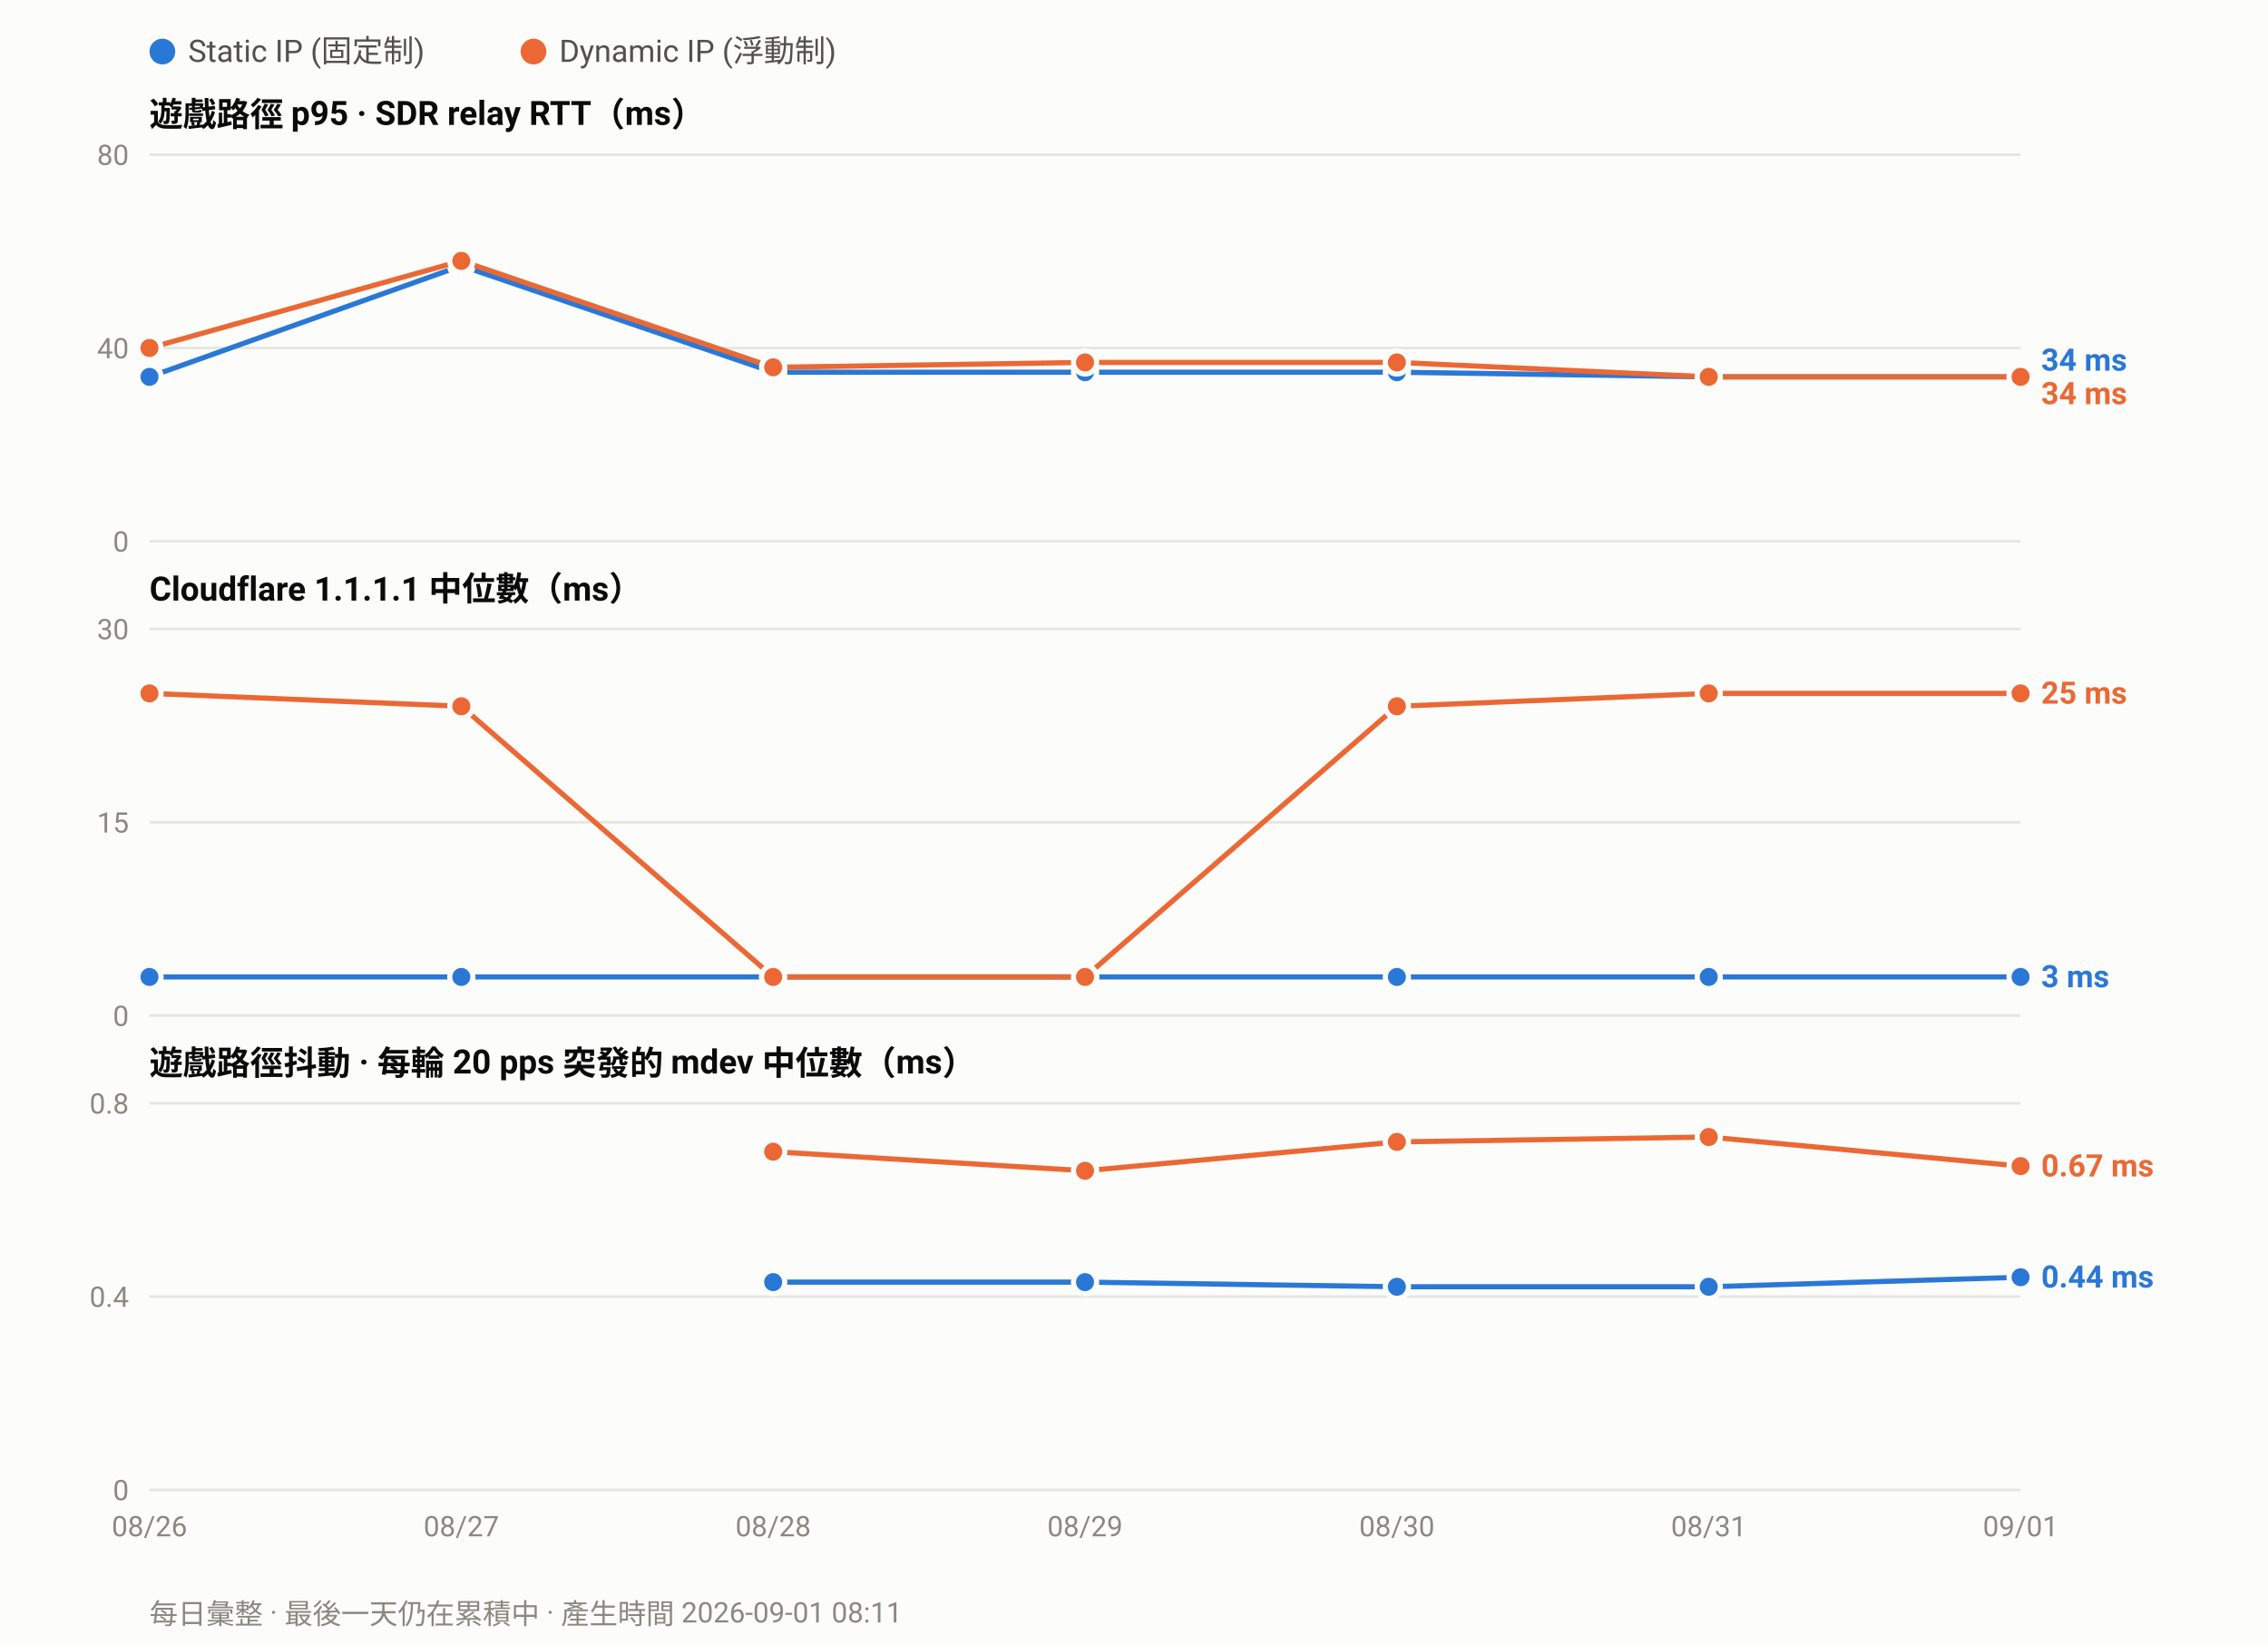
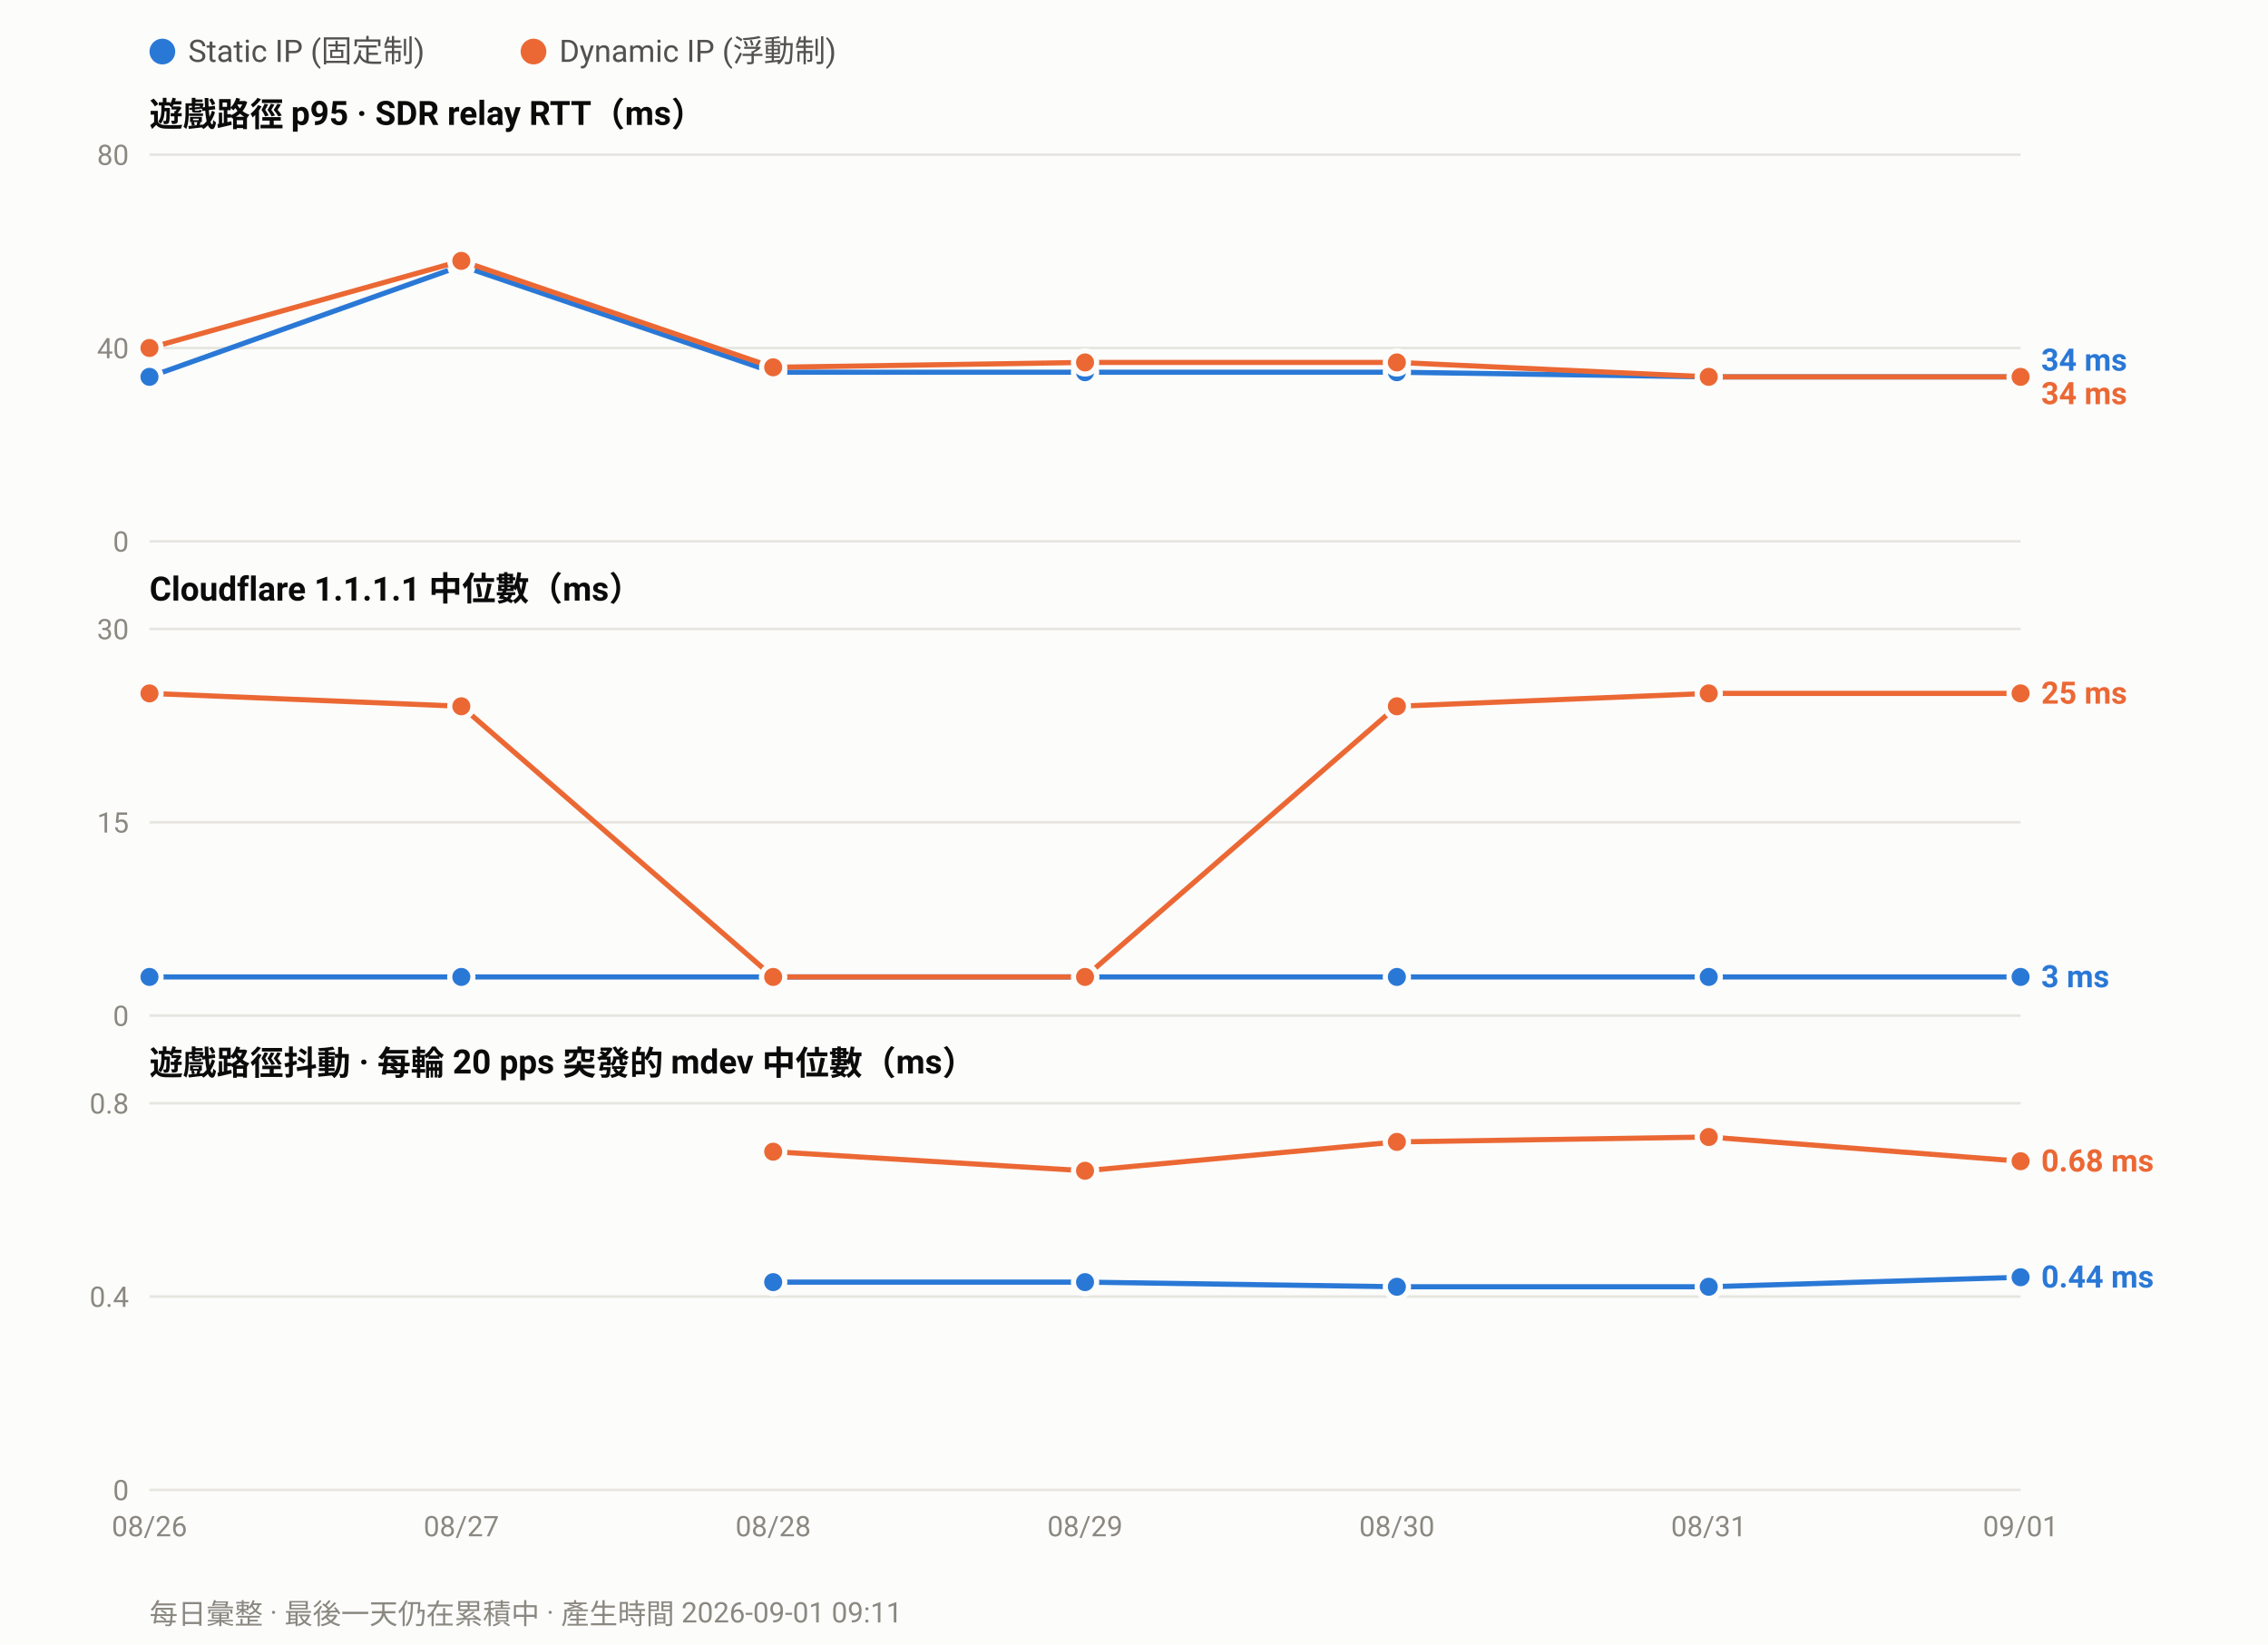
<svg xmlns="http://www.w3.org/2000/svg" width="880" height="638" viewBox="0 0 880 638" font-family="ui-sans-serif,-apple-system,Segoe UI,Roboto,Helvetica,Arial,sans-serif">
  <rect width="880" height="638" fill="#fcfcfb" />
  <circle cx="63.0" cy="20" r="5" fill="#2a78d6" />
  <text x="73.0" y="24" font-size="12" fill="#52514e">Static IP (固定制)</text>
  <circle cx="207.0" cy="20" r="5" fill="#eb6834" />
  <text x="217.0" y="24" font-size="12" fill="#52514e">Dynamic IP (浮動制)</text>
  <text x="58" y="49.0" font-size="13" font-weight="600" fill="#0b0b0b">遊戲路徑 p95 · SDR relay RTT（ms）</text>
  <line x1="58" y1="210.0" x2="784.0" y2="210.0" stroke="#e6e5e0" stroke-width="1" />
  <text x="50" y="214.0" font-size="11" text-anchor="end" fill="#8a8880">0</text>
  <line x1="58" y1="135.0" x2="784.0" y2="135.0" stroke="#e6e5e0" stroke-width="1" />
  <text x="50" y="139.0" font-size="11" text-anchor="end" fill="#8a8880">40</text>
  <line x1="58" y1="60.0" x2="784.0" y2="60.0" stroke="#e6e5e0" stroke-width="1" />
  <text x="50" y="64.0" font-size="11" text-anchor="end" fill="#8a8880">80</text>
  <polyline fill="none" stroke="#2a78d6" stroke-width="2" stroke-linejoin="round" points="58.0,146.2 179.0,103.1 300.0,144.4 421.0,144.4 542.0,144.4 663.0,146.2 784.0,146.2" />
  <circle cx="58.0" cy="146.2" r="4.5" fill="#2a78d6" stroke="#fcfcfb" stroke-width="2" />
  <circle cx="179.0" cy="103.1" r="4.5" fill="#2a78d6" stroke="#fcfcfb" stroke-width="2" />
  <circle cx="300.0" cy="144.4" r="4.5" fill="#2a78d6" stroke="#fcfcfb" stroke-width="2" />
  <circle cx="421.0" cy="144.4" r="4.5" fill="#2a78d6" stroke="#fcfcfb" stroke-width="2" />
  <circle cx="542.0" cy="144.4" r="4.5" fill="#2a78d6" stroke="#fcfcfb" stroke-width="2" />
  <circle cx="663.0" cy="146.2" r="4.5" fill="#2a78d6" stroke="#fcfcfb" stroke-width="2" />
  <circle cx="784.0" cy="146.2" r="4.5" fill="#2a78d6" stroke="#fcfcfb" stroke-width="2" />
  <polyline fill="none" stroke="#eb6834" stroke-width="2" stroke-linejoin="round" points="58.0,135.0 179.0,101.2 300.0,142.5 421.0,140.6 542.0,140.6 663.0,146.2 784.0,146.2" />
  <circle cx="58.0" cy="135.0" r="4.5" fill="#eb6834" stroke="#fcfcfb" stroke-width="2" />
  <circle cx="179.0" cy="101.2" r="4.5" fill="#eb6834" stroke="#fcfcfb" stroke-width="2" />
  <circle cx="300.0" cy="142.5" r="4.5" fill="#eb6834" stroke="#fcfcfb" stroke-width="2" />
  <circle cx="421.0" cy="140.6" r="4.5" fill="#eb6834" stroke="#fcfcfb" stroke-width="2" />
  <circle cx="542.0" cy="140.6" r="4.5" fill="#eb6834" stroke="#fcfcfb" stroke-width="2" />
  <circle cx="663.0" cy="146.2" r="4.5" fill="#eb6834" stroke="#fcfcfb" stroke-width="2" />
  <circle cx="784.0" cy="146.2" r="4.5" fill="#eb6834" stroke="#fcfcfb" stroke-width="2" />
  <text x="792.0" y="143.8" font-size="12" font-weight="600" fill="#2a78d6">34 ms</text>
  <text x="792.0" y="156.8" font-size="12" font-weight="600" fill="#eb6834">34 ms</text>
  <text x="58" y="233.0" font-size="13" font-weight="600" fill="#0b0b0b">Cloudflare 1.1.1.1 中位數（ms）</text>
  <line x1="58" y1="394.0" x2="784.0" y2="394.0" stroke="#e6e5e0" stroke-width="1" />
  <text x="50" y="398.0" font-size="11" text-anchor="end" fill="#8a8880">0</text>
  <line x1="58" y1="319.0" x2="784.0" y2="319.0" stroke="#e6e5e0" stroke-width="1" />
  <text x="50" y="323.0" font-size="11" text-anchor="end" fill="#8a8880">15</text>
  <line x1="58" y1="244.0" x2="784.0" y2="244.0" stroke="#e6e5e0" stroke-width="1" />
  <text x="50" y="248.0" font-size="11" text-anchor="end" fill="#8a8880">30</text>
  <polyline fill="none" stroke="#2a78d6" stroke-width="2" stroke-linejoin="round" points="58.0,379.0 179.0,379.0 300.0,379.0 421.0,379.0 542.0,379.0 663.0,379.0 784.0,379.0" />
  <circle cx="58.0" cy="379.0" r="4.5" fill="#2a78d6" stroke="#fcfcfb" stroke-width="2" />
  <circle cx="179.0" cy="379.0" r="4.5" fill="#2a78d6" stroke="#fcfcfb" stroke-width="2" />
  <circle cx="300.0" cy="379.0" r="4.5" fill="#2a78d6" stroke="#fcfcfb" stroke-width="2" />
  <circle cx="421.0" cy="379.0" r="4.5" fill="#2a78d6" stroke="#fcfcfb" stroke-width="2" />
  <circle cx="542.0" cy="379.0" r="4.5" fill="#2a78d6" stroke="#fcfcfb" stroke-width="2" />
  <circle cx="663.0" cy="379.0" r="4.5" fill="#2a78d6" stroke="#fcfcfb" stroke-width="2" />
  <circle cx="784.0" cy="379.0" r="4.5" fill="#2a78d6" stroke="#fcfcfb" stroke-width="2" />
  <polyline fill="none" stroke="#eb6834" stroke-width="2" stroke-linejoin="round" points="58.0,269.0 179.0,274.0 300.0,379.0 421.0,379.0 542.0,274.0 663.0,269.0 784.0,269.0" />
  <circle cx="58.0" cy="269.0" r="4.5" fill="#eb6834" stroke="#fcfcfb" stroke-width="2" />
  <circle cx="179.0" cy="274.0" r="4.5" fill="#eb6834" stroke="#fcfcfb" stroke-width="2" />
  <circle cx="300.0" cy="379.0" r="4.5" fill="#eb6834" stroke="#fcfcfb" stroke-width="2" />
  <circle cx="421.0" cy="379.0" r="4.5" fill="#eb6834" stroke="#fcfcfb" stroke-width="2" />
  <circle cx="542.0" cy="274.0" r="4.5" fill="#eb6834" stroke="#fcfcfb" stroke-width="2" />
  <circle cx="663.0" cy="269.0" r="4.5" fill="#eb6834" stroke="#fcfcfb" stroke-width="2" />
  <circle cx="784.0" cy="269.0" r="4.5" fill="#eb6834" stroke="#fcfcfb" stroke-width="2" />
  <text x="792.0" y="273.0" font-size="12" font-weight="600" fill="#eb6834">25 ms</text>
  <text x="792.0" y="383.0" font-size="12" font-weight="600" fill="#2a78d6">3 ms</text>
  <text x="58" y="417.0" font-size="13" font-weight="600" fill="#0b0b0b">遊戲路徑抖動 · 每輪 20 pps 突發的 mdev 中位數（ms）</text>
  <line x1="58" y1="578.0" x2="784.0" y2="578.0" stroke="#e6e5e0" stroke-width="1" />
  <text x="50" y="582.0" font-size="11" text-anchor="end" fill="#8a8880">0</text>
  <line x1="58" y1="503.0" x2="784.0" y2="503.0" stroke="#e6e5e0" stroke-width="1" />
  <text x="50" y="507.0" font-size="11" text-anchor="end" fill="#8a8880">0.4</text>
  <line x1="58" y1="428.0" x2="784.0" y2="428.0" stroke="#e6e5e0" stroke-width="1" />
  <text x="50" y="432.0" font-size="11" text-anchor="end" fill="#8a8880">0.8</text>
  <polyline fill="none" stroke="#2a78d6" stroke-width="2" stroke-linejoin="round" points="300.0,497.4 421.0,497.4 542.0,499.2 663.0,499.2 784.0,495.5" />
  <circle cx="300.0" cy="497.4" r="4.5" fill="#2a78d6" stroke="#fcfcfb" stroke-width="2" />
  <circle cx="421.0" cy="497.4" r="4.5" fill="#2a78d6" stroke="#fcfcfb" stroke-width="2" />
  <circle cx="542.0" cy="499.2" r="4.5" fill="#2a78d6" stroke="#fcfcfb" stroke-width="2" />
  <circle cx="663.0" cy="499.2" r="4.5" fill="#2a78d6" stroke="#fcfcfb" stroke-width="2" />
  <circle cx="784.0" cy="495.5" r="4.5" fill="#2a78d6" stroke="#fcfcfb" stroke-width="2" />
-   <polyline fill="none" stroke="#eb6834" stroke-width="2" stroke-linejoin="round" points="300.0,446.8 421.0,454.2 542.0,443.0 663.0,441.1 784.0,452.4" />
+   <polyline fill="none" stroke="#eb6834" stroke-width="2" stroke-linejoin="round" points="300.0,446.8 421.0,454.2 542.0,443.0 663.0,441.1 784.0,450.5" />
  <circle cx="300.0" cy="446.8" r="4.5" fill="#eb6834" stroke="#fcfcfb" stroke-width="2" />
  <circle cx="421.0" cy="454.2" r="4.5" fill="#eb6834" stroke="#fcfcfb" stroke-width="2" />
  <circle cx="542.0" cy="443.0" r="4.5" fill="#eb6834" stroke="#fcfcfb" stroke-width="2" />
  <circle cx="663.0" cy="441.1" r="4.5" fill="#eb6834" stroke="#fcfcfb" stroke-width="2" />
-   <circle cx="784.0" cy="452.4" r="4.5" fill="#eb6834" stroke="#fcfcfb" stroke-width="2" />
-   <text x="792.0" y="456.4" font-size="12" font-weight="600" fill="#eb6834">0.67 ms</text>
+   <circle cx="784.0" cy="450.5" r="4.5" fill="#eb6834" stroke="#fcfcfb" stroke-width="2" />
+   <text x="792.0" y="454.5" font-size="12" font-weight="600" fill="#eb6834">0.68 ms</text>
  <text x="792.0" y="499.5" font-size="12" font-weight="600" fill="#2a78d6">0.44 ms</text>
  <text x="58.0" y="596.0" font-size="11" text-anchor="middle" fill="#8a8880">08/26</text>
  <text x="179.0" y="596.0" font-size="11" text-anchor="middle" fill="#8a8880">08/27</text>
  <text x="300.0" y="596.0" font-size="11" text-anchor="middle" fill="#8a8880">08/28</text>
  <text x="421.0" y="596.0" font-size="11" text-anchor="middle" fill="#8a8880">08/29</text>
  <text x="542.0" y="596.0" font-size="11" text-anchor="middle" fill="#8a8880">08/30</text>
  <text x="663.0" y="596.0" font-size="11" text-anchor="middle" fill="#8a8880">08/31</text>
  <text x="784.0" y="596.0" font-size="11" text-anchor="middle" fill="#8a8880">09/01</text>
-   <text x="58" y="630" font-size="11" fill="#8a8880">每日彙整 · 最後一天仍在累積中 · 產生時間 2026-09-01 08:11</text>
+   <text x="58" y="630" font-size="11" fill="#8a8880">每日彙整 · 最後一天仍在累積中 · 產生時間 2026-09-01 09:11</text>
</svg>
